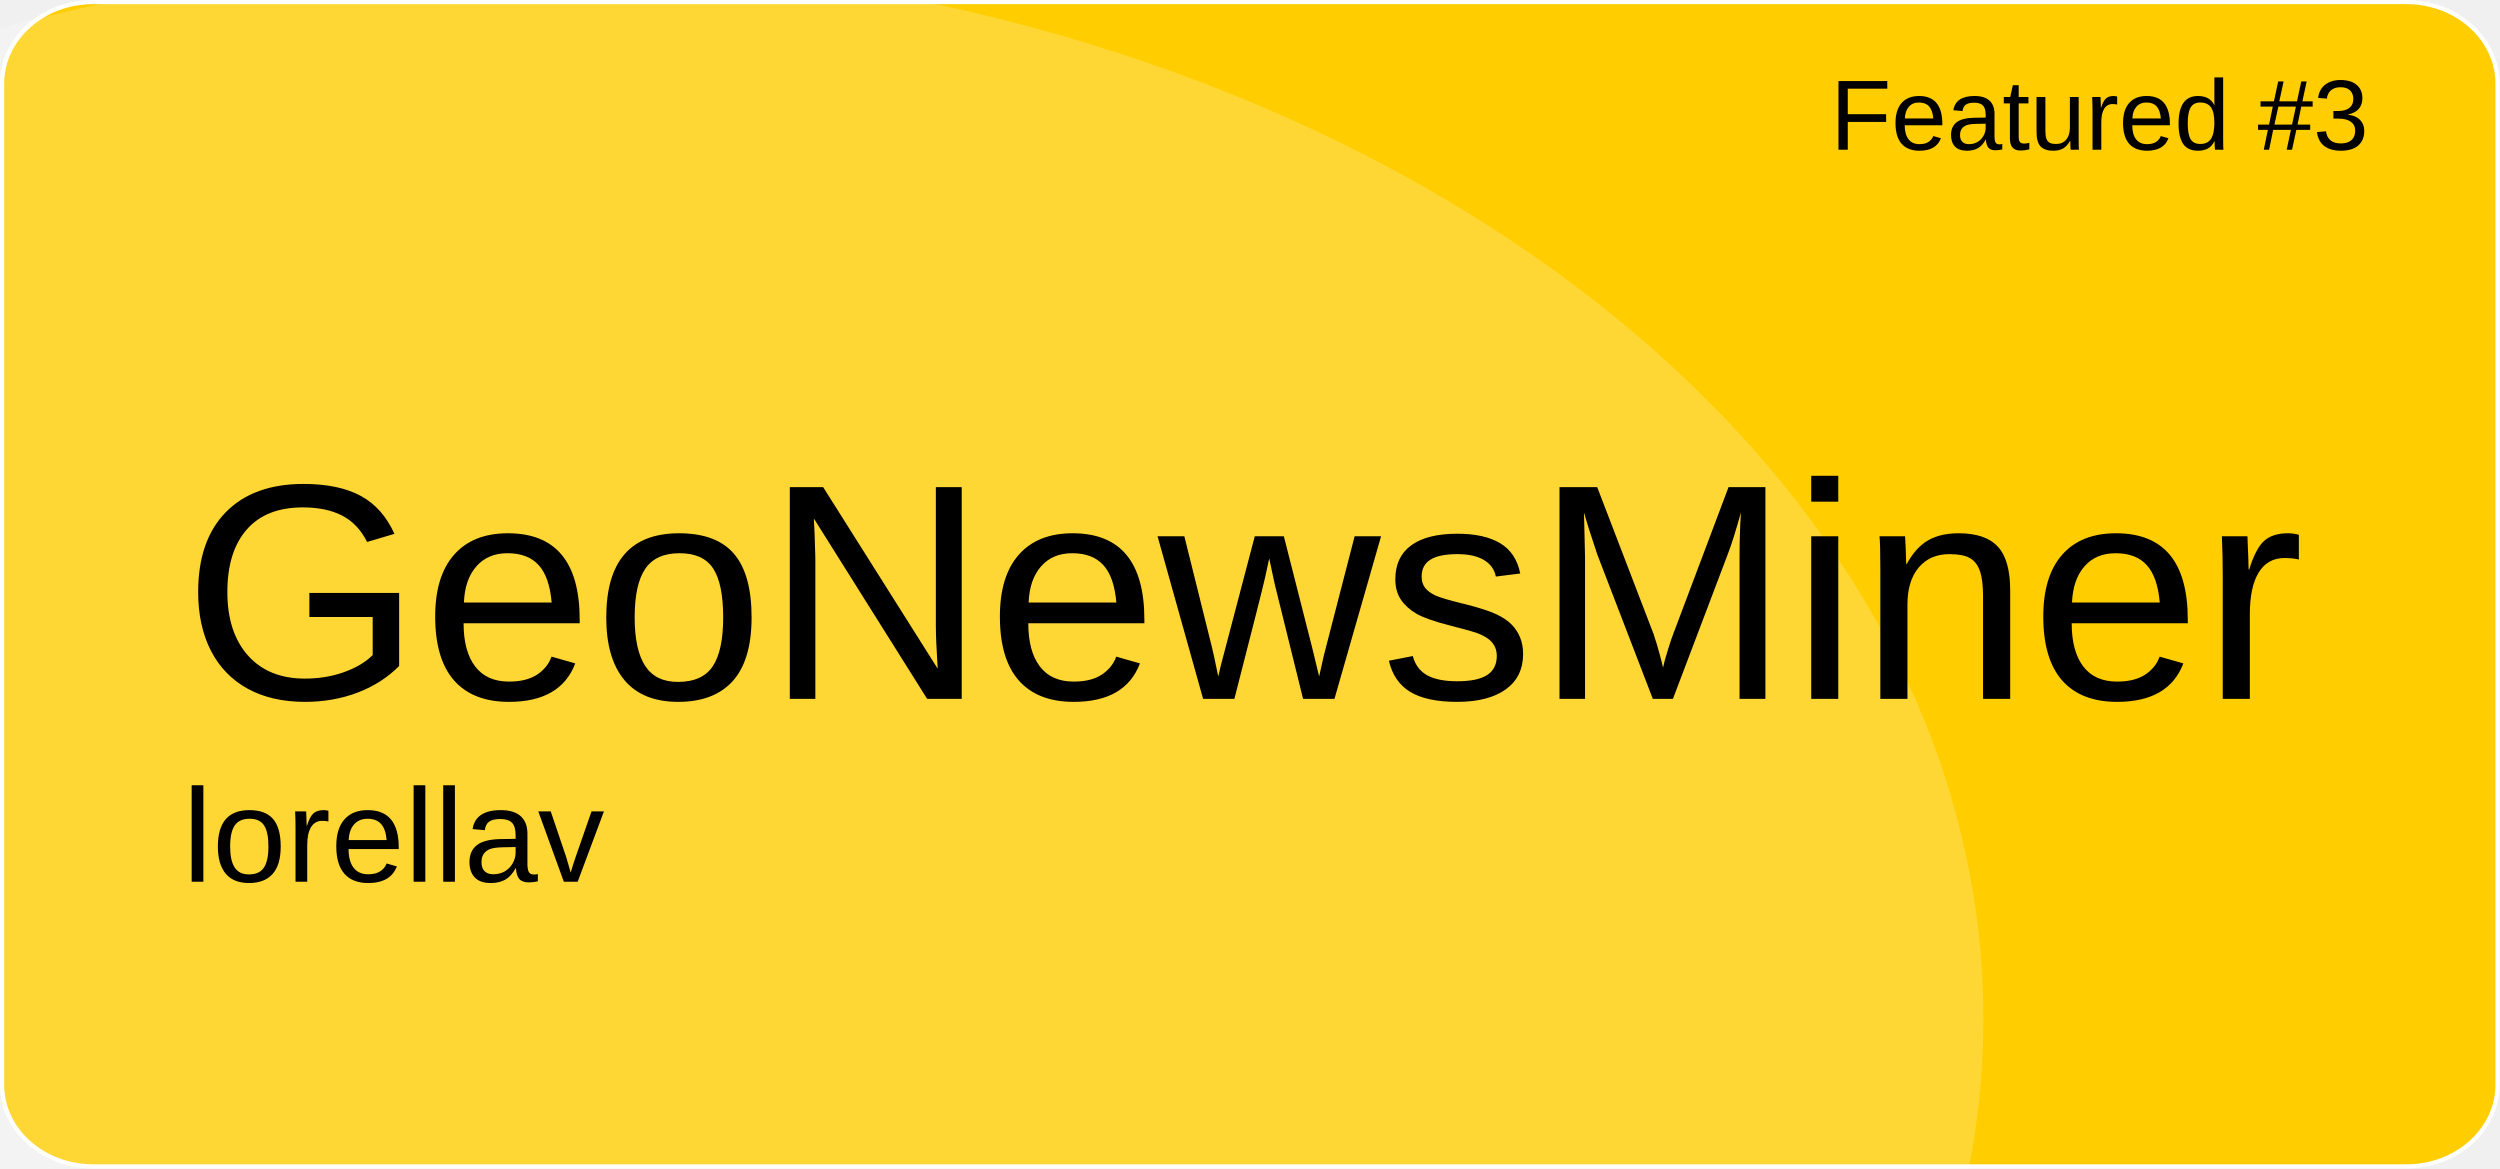
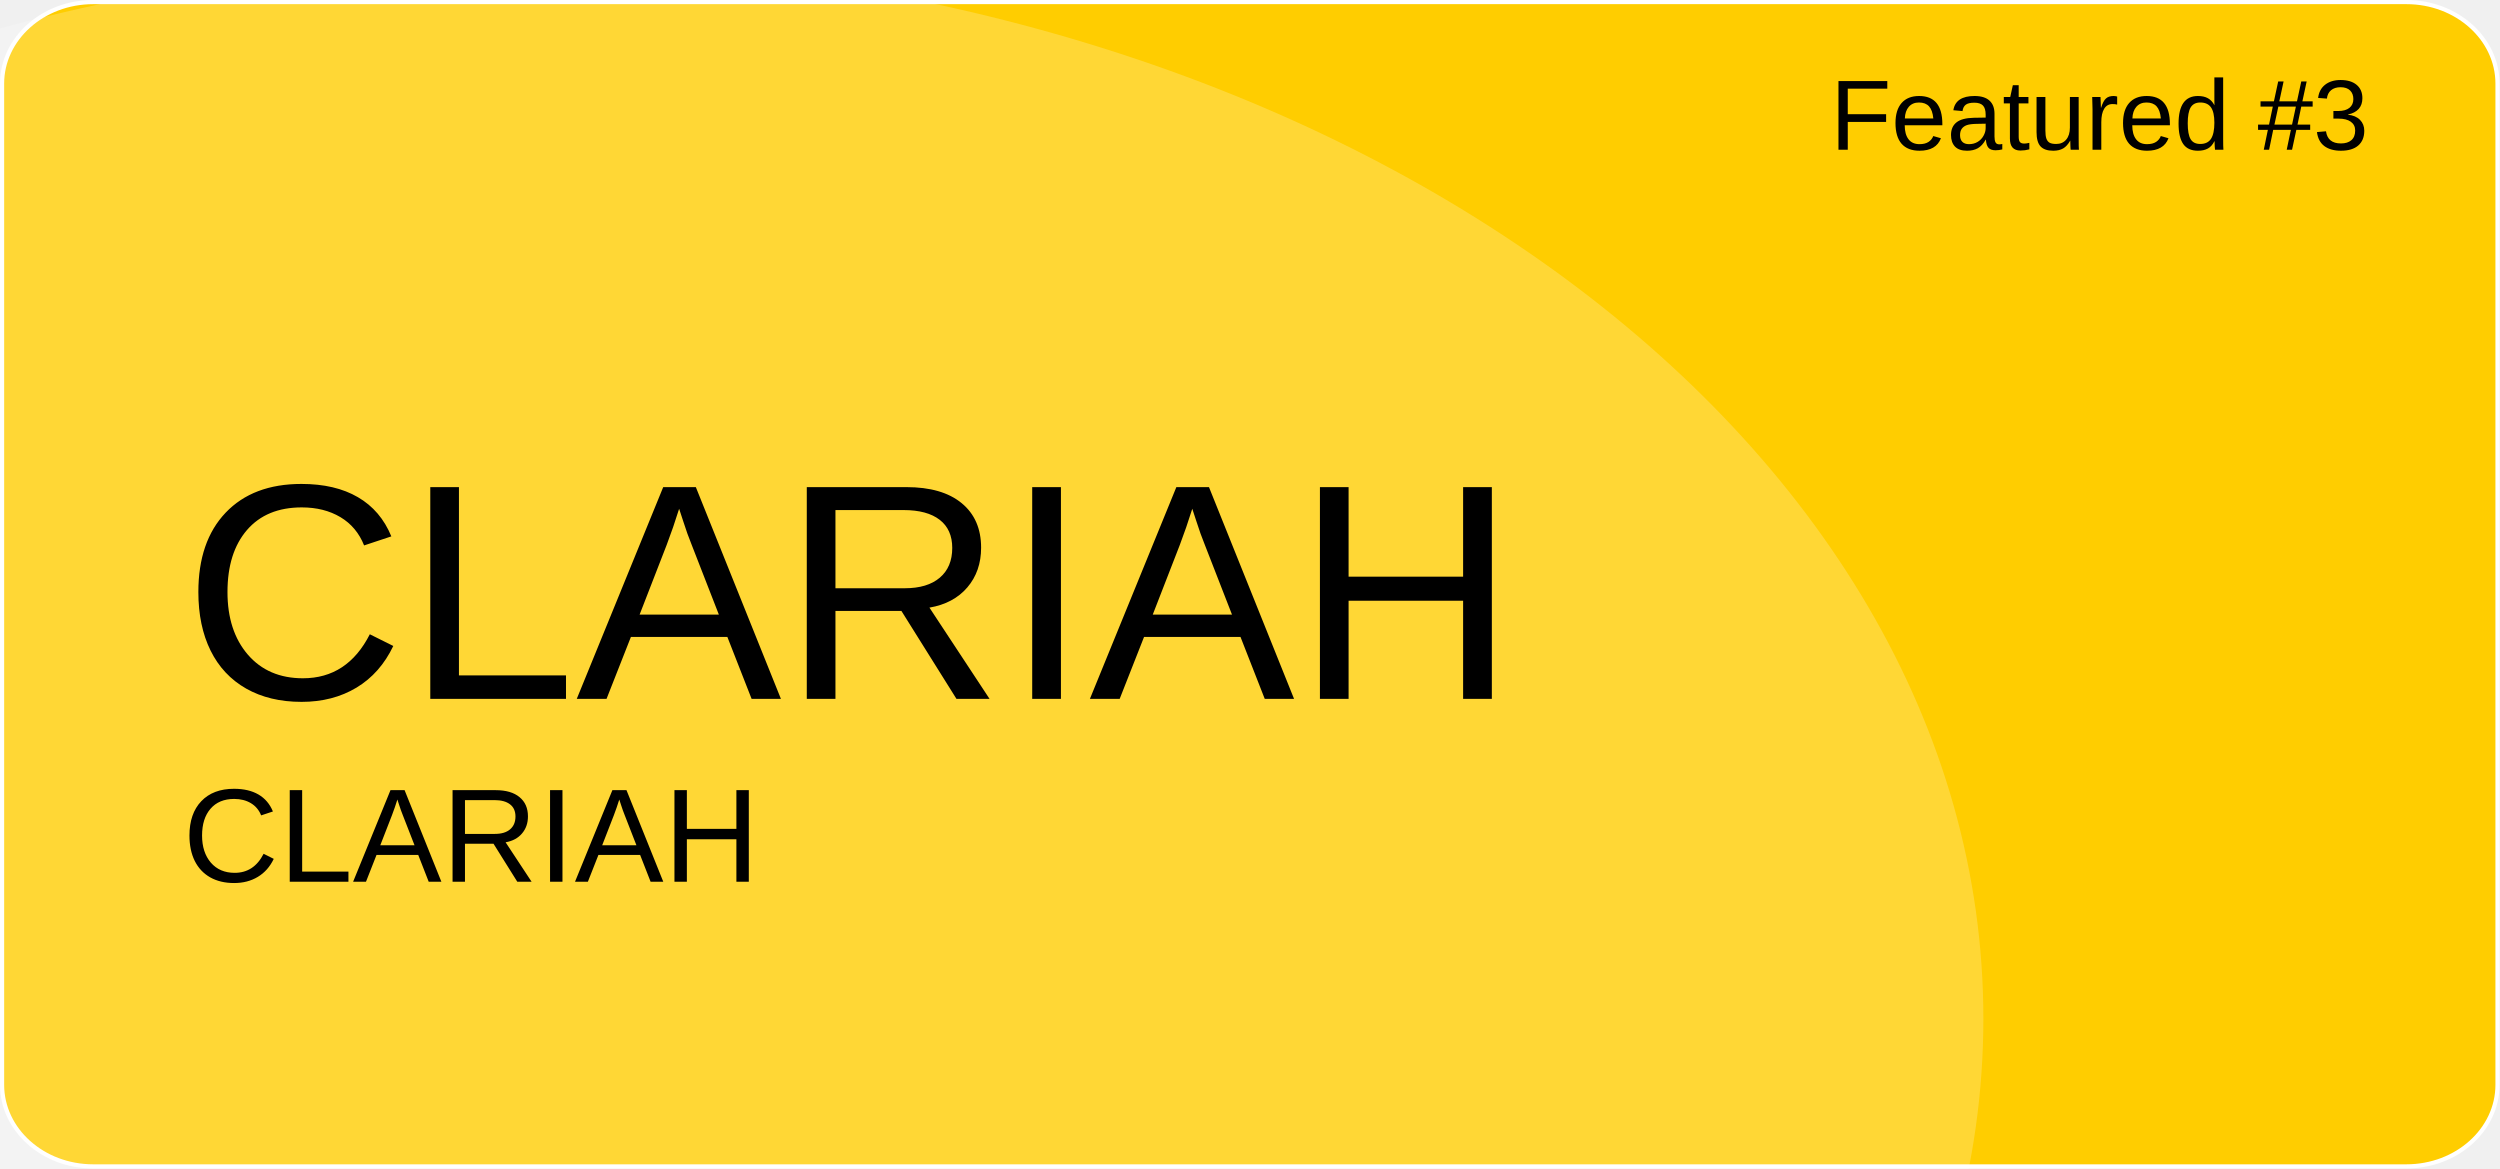
<svg xmlns="http://www.w3.org/2000/svg" version="1.1" id="a" x="0px" y="0px" viewBox="0 0 601 281" style="enable-background:new 0 0 601 281;" xml:space="preserve">
  <style type="text/css">
	.st0{fill:#FFCD00;stroke:#FFFFFF;stroke-miterlimit:10;}
	.st1{opacity:0.21;fill:#FFFFFF;enable-background:new    ;}
	.st2{font-family:'Arial';}
	.st3{font-size:24px;}
	.st4{font-size:74px;}
	.st5{font-size:32px;}
</style>
  <path id="b" class="st0" d="M22.4,0.5h556.1c12.1,0,21.9,8.8,21.9,19.6v240.7c0,10.8-9.8,19.6-21.9,19.6H22.4  c-12.1,0-21.9-8.8-21.9-19.6V20.1C0.5,9.3,10.3,0.5,22.4,0.5z" />
  <ellipse class="st1" cx="124.5" cy="244.9" rx="352.3" ry="254.4" />
  <text transform="matrix(1 0 0 1 440 36)" class="st2 st3">Featured #3</text>
-   <text transform="matrix(1 0 0 1 43.92 168.01)" class="st2 st4">GeoNewsMiner</text>
-   <text transform="matrix(1 0 0 1 43.92 211.97)" class="st2 st5">lorellav</text>
+   <text transform="matrix(1 0 0 1 43.92 168.01)" class="st2 st4">CLARIAH</text>
+   <text transform="matrix(1 0 0 1 43.92 211.97)" class="st2 st5">CLARIAH</text>
</svg>
